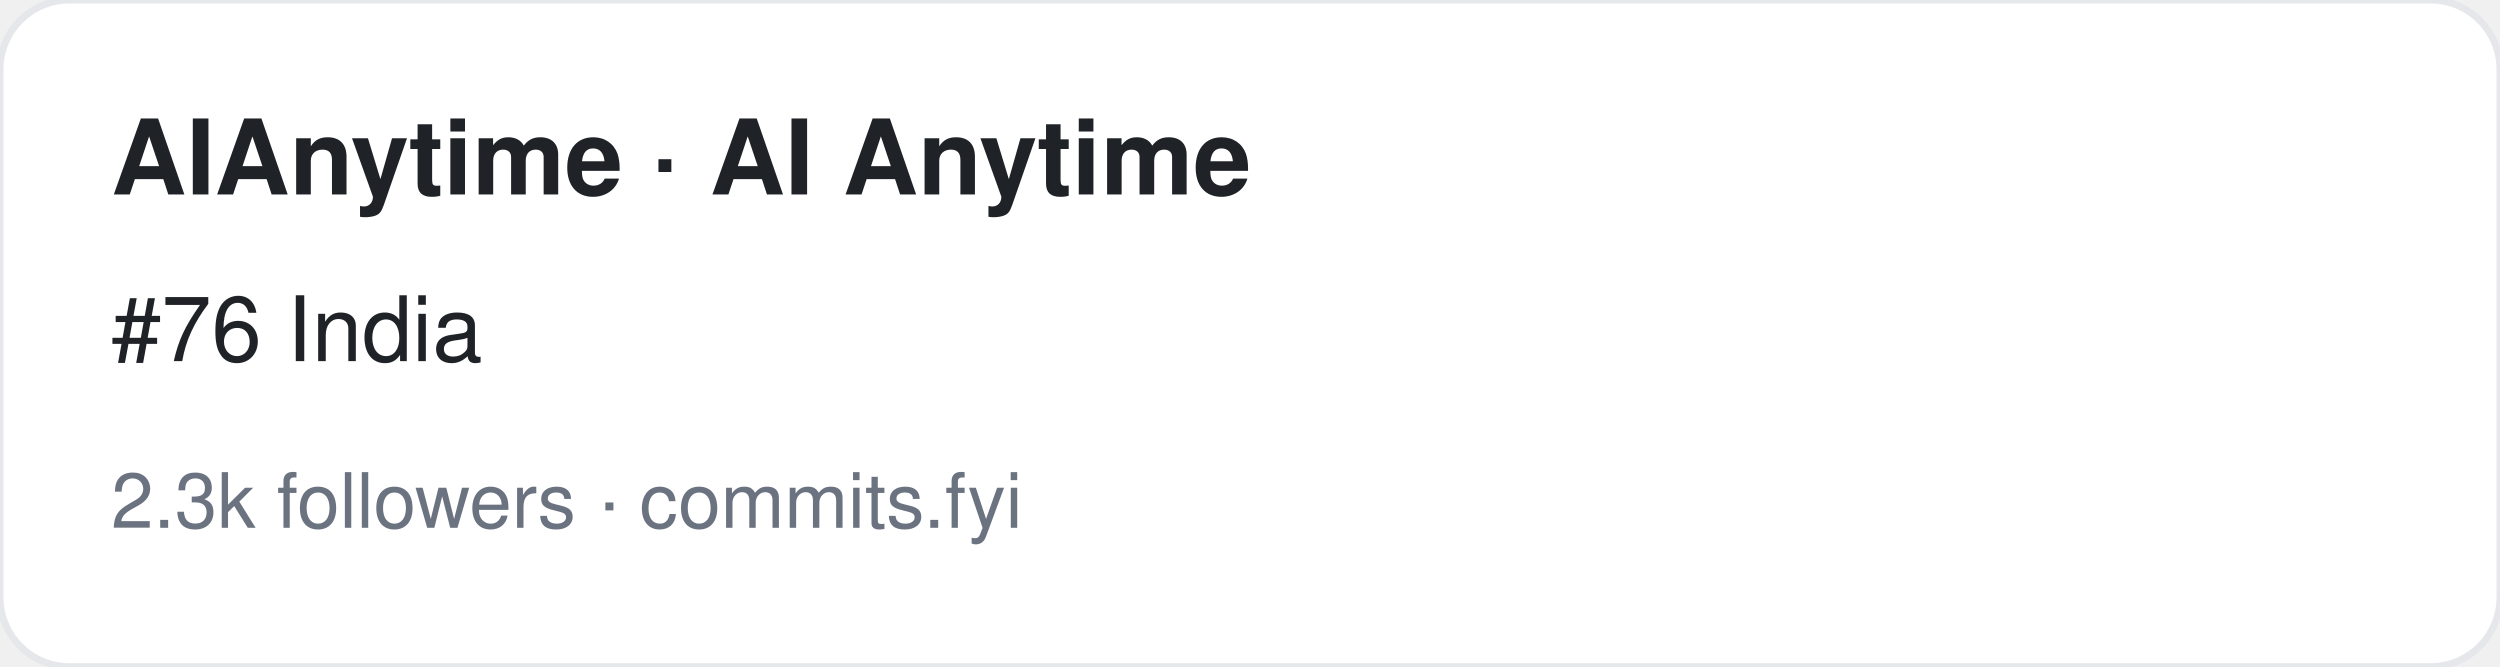
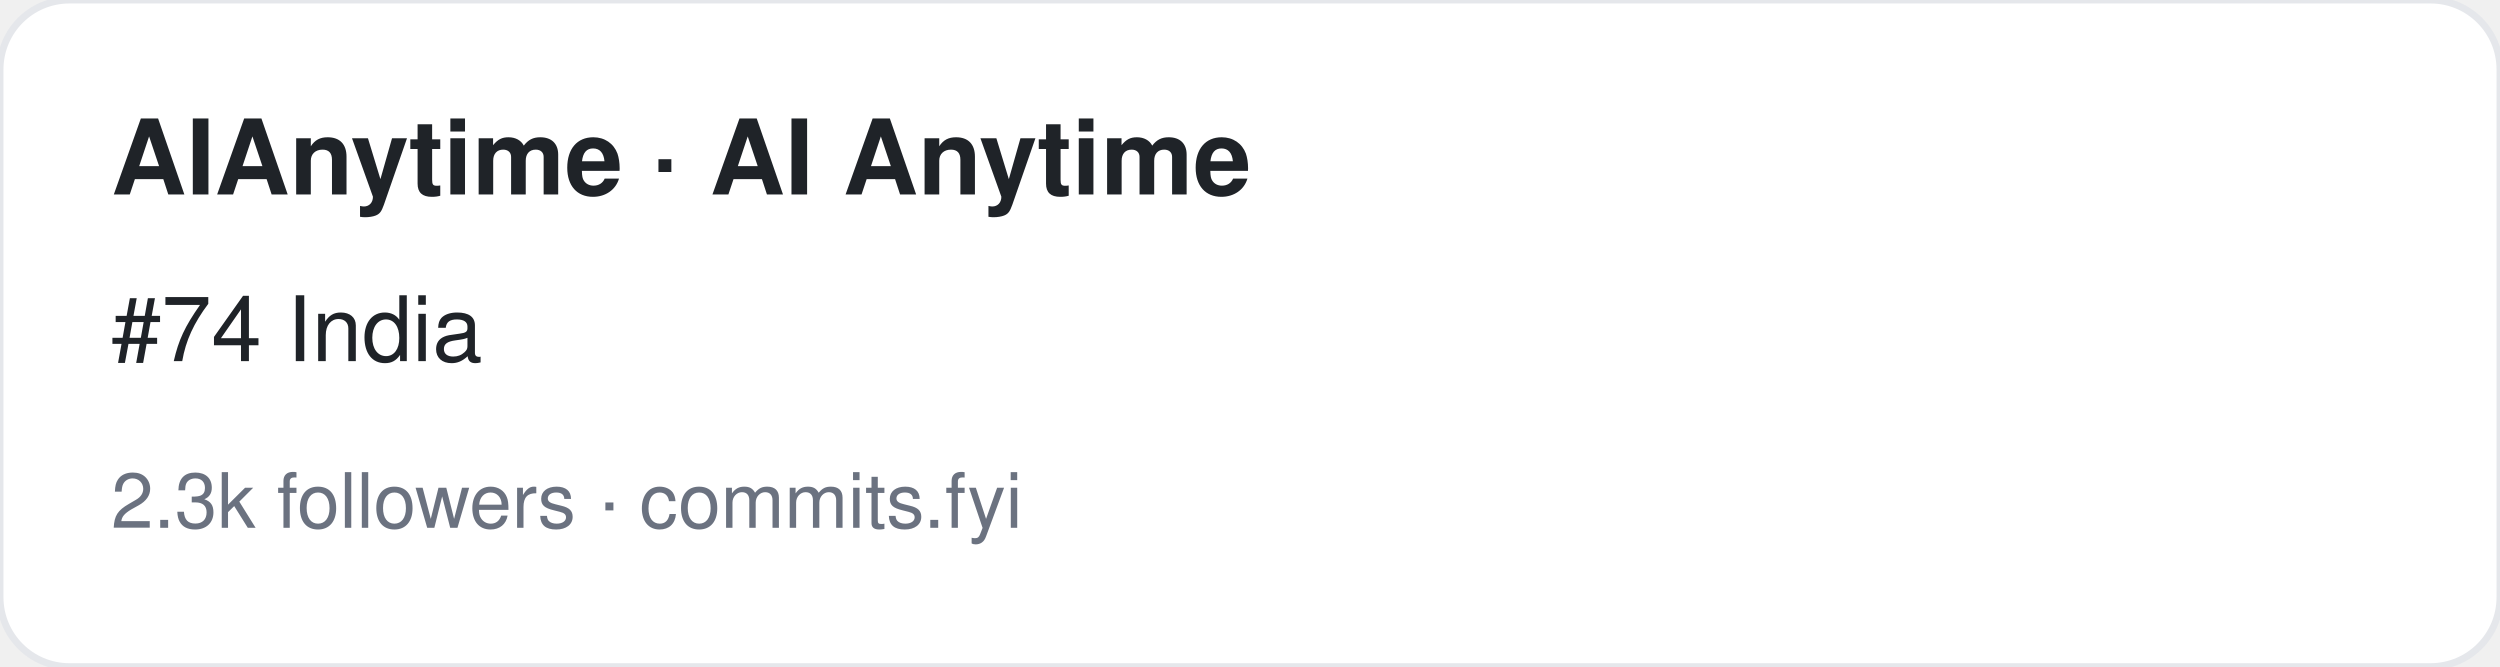
<svg xmlns="http://www.w3.org/2000/svg" width="360" height="96" viewBox="0 0 360 96" font-family="-apple-system,BlinkMacSystemFont,Segoe UI,Helvetica,Arial,sans-serif">
  <rect width="360" height="96" rx="10" fill="#ffffff" stroke="#e5e7eb" />
  <text x="16" y="28" font-size="15" font-weight="700" fill="#1f2328">AIAnytime · AI Anytime</text>
-   <text x="16" y="52" font-size="13" fill="#1f2328">#76 India</text>
+   <text x="16" y="52" font-size="13" fill="#1f2328">#74 India</text>
  <text x="16" y="76" font-size="11" fill="#6b7280">2.3k followers · commits.fyi</text>
</svg>
